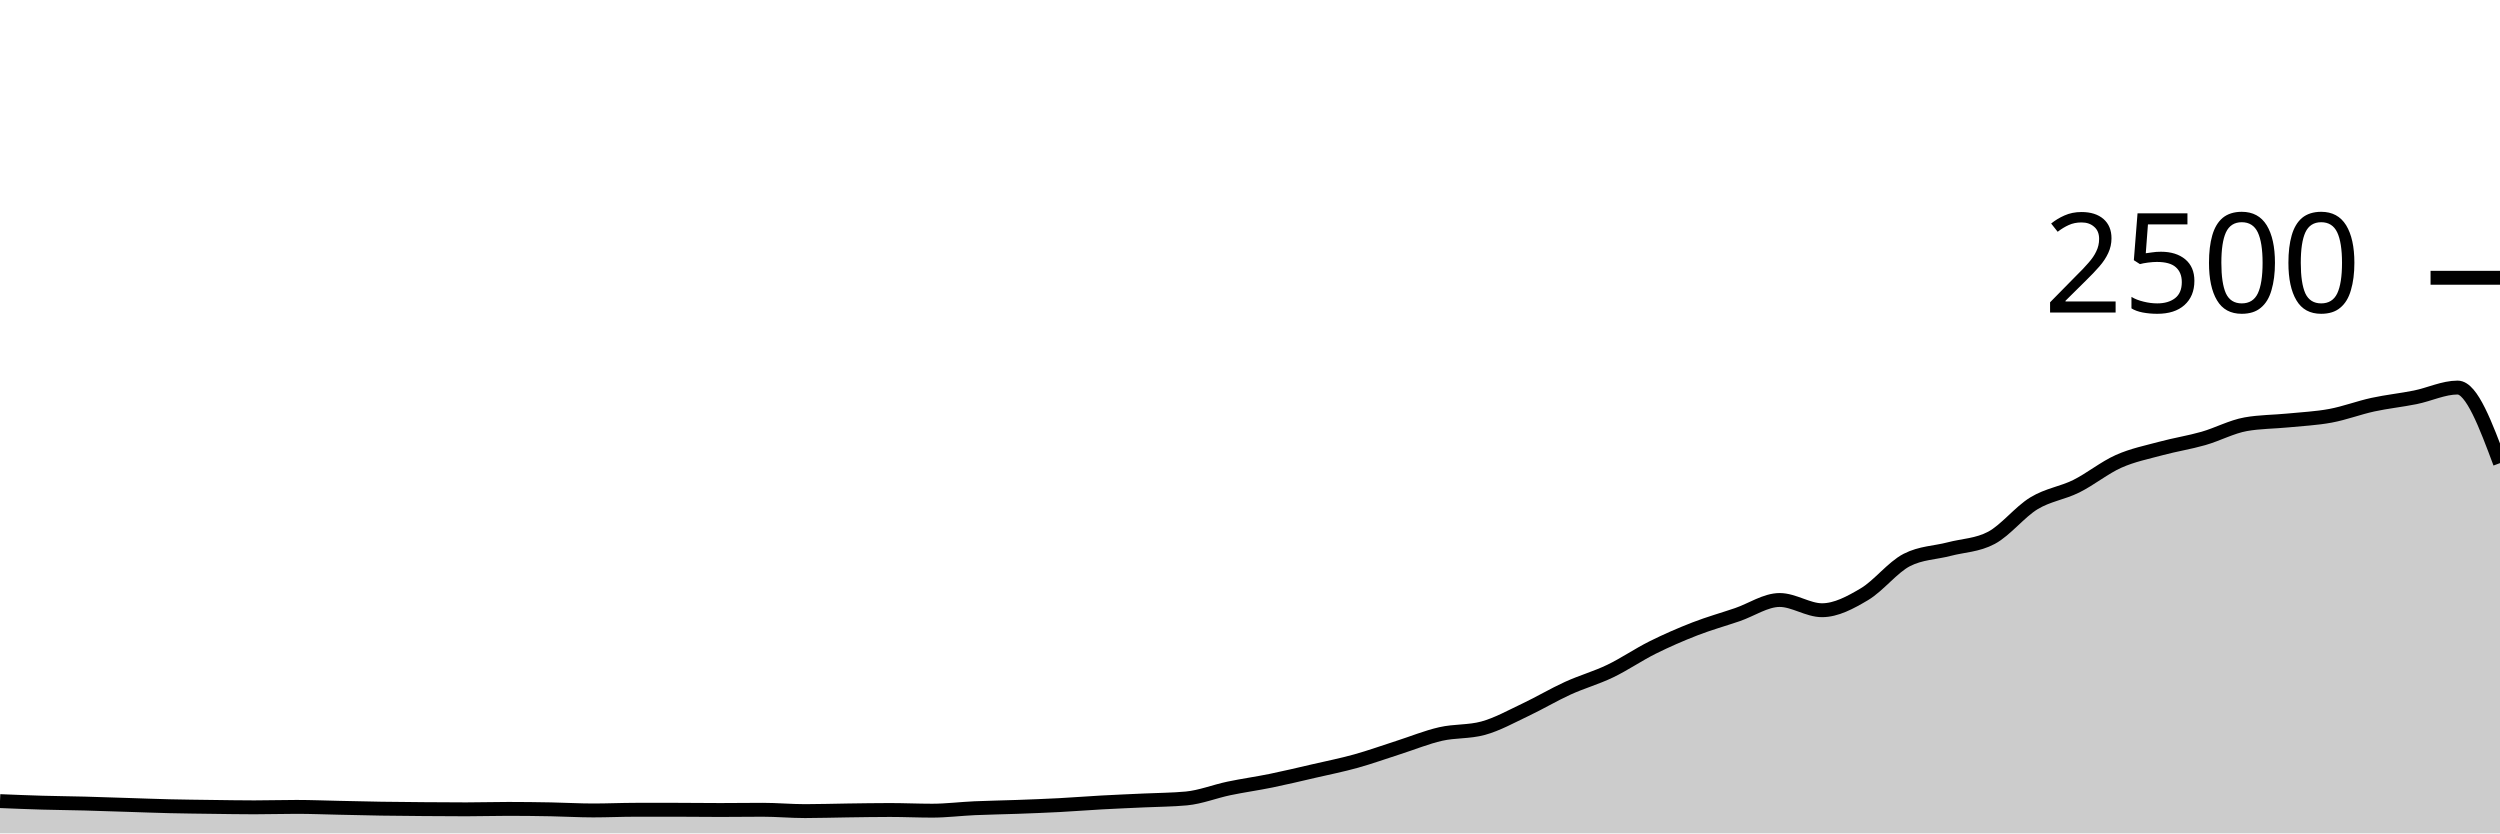
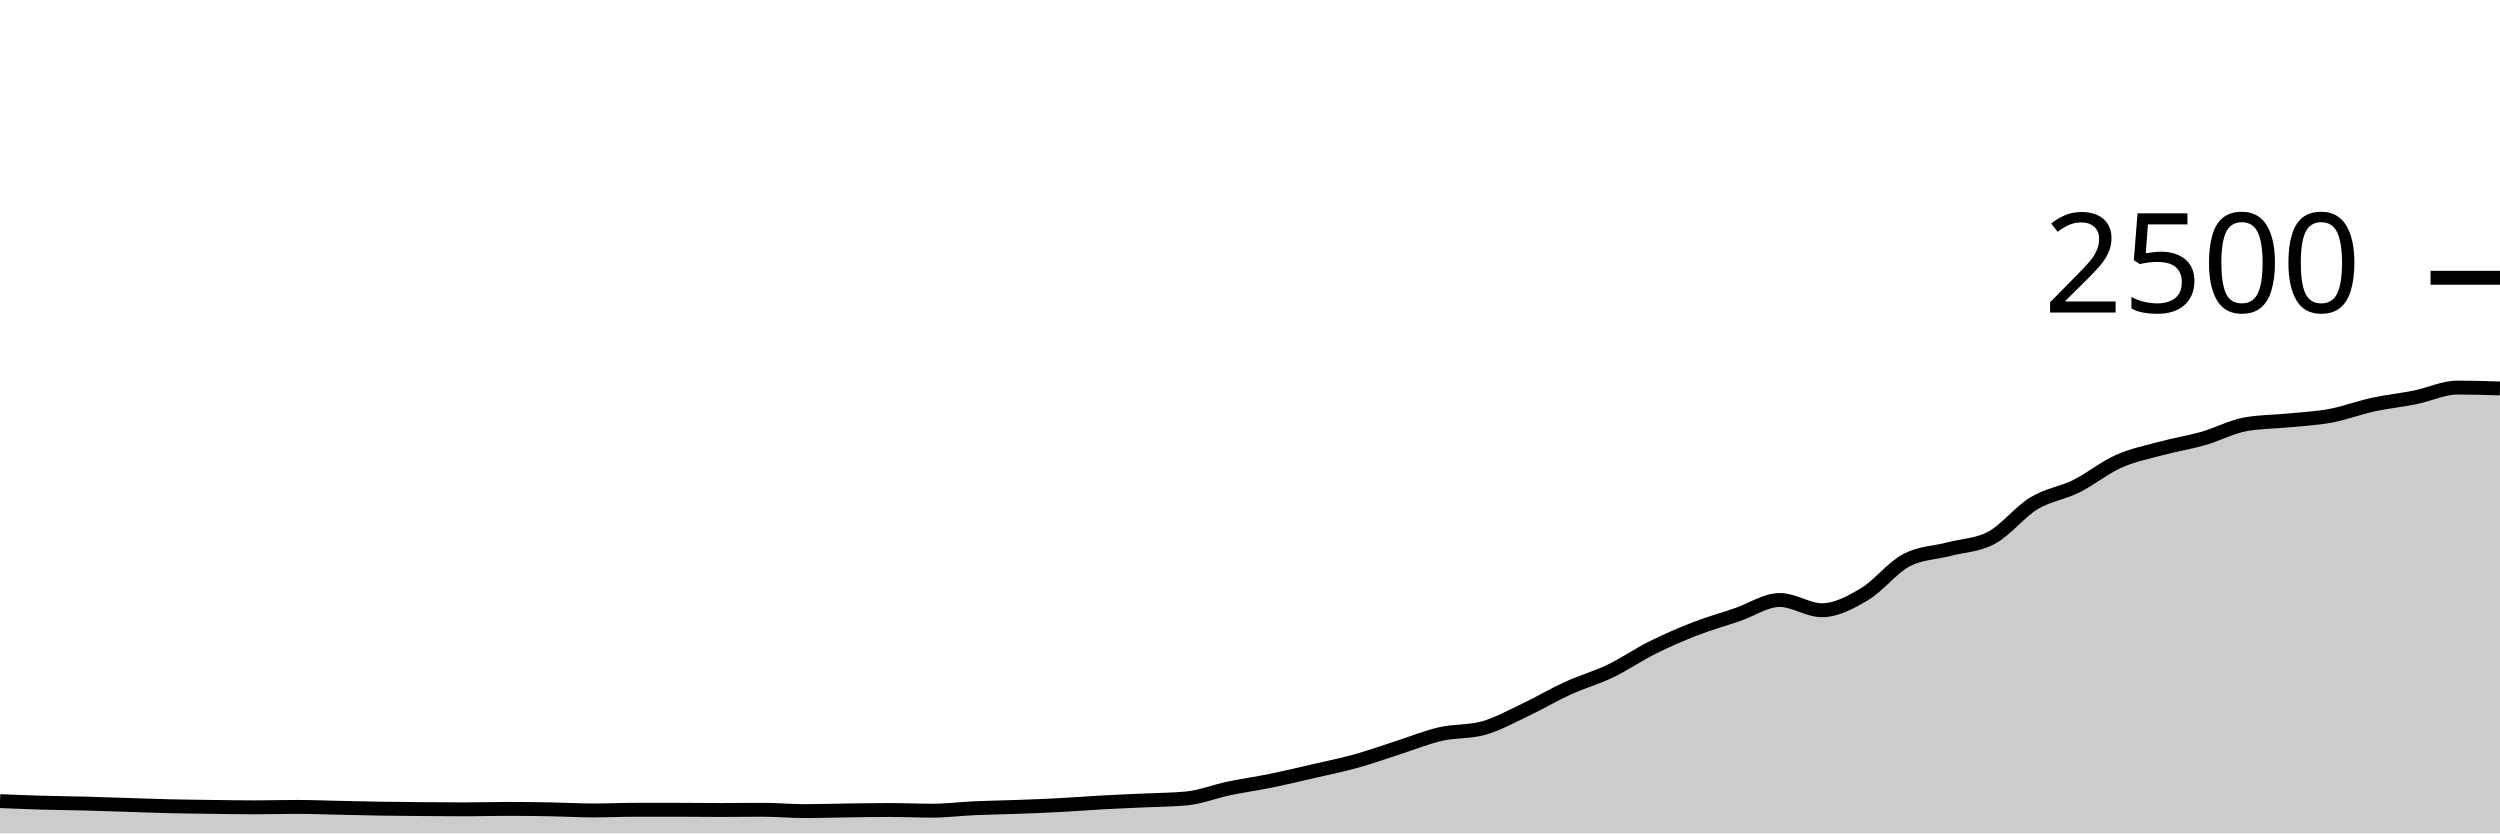
<svg xmlns="http://www.w3.org/2000/svg" viewBox="0 0 180 60">
  <g transform="translate(0,20)">
-     <path class="area" fill="rgba(0, 0, 0, 0.2)" d="M0,37.68C1.017,37.721,2.034,37.763,3.051,37.792C4.068,37.821,5.085,37.829,6.102,37.856C7.119,37.883,8.136,37.92,9.153,37.952C10.169,37.984,11.186,38.024,12.203,38.048C13.22,38.072,14.237,38.083,15.254,38.096C16.271,38.109,17.288,38.128,18.305,38.128C19.322,38.128,20.339,38.096,21.356,38.096C22.373,38.096,23.39,38.139,24.407,38.16C25.424,38.181,26.441,38.208,27.458,38.224C28.475,38.24,29.492,38.248,30.508,38.256C31.525,38.264,32.542,38.272,33.559,38.272C34.576,38.272,35.593,38.24,36.61,38.24C37.627,38.24,38.644,38.253,39.661,38.272C40.678,38.291,41.695,38.352,42.712,38.352C43.729,38.352,44.746,38.304,45.763,38.304C46.78,38.304,47.797,38.304,48.814,38.304C49.831,38.304,50.847,38.32,51.864,38.32C52.881,38.32,53.898,38.304,54.915,38.304C55.932,38.304,56.949,38.4,57.966,38.4C58.983,38.4,60,38.365,61.017,38.352C62.034,38.339,63.051,38.32,64.068,38.32C65.085,38.32,66.102,38.368,67.119,38.368C68.136,38.368,69.153,38.237,70.169,38.192C71.186,38.147,72.203,38.133,73.22,38.096C74.237,38.059,75.254,38.021,76.271,37.968C77.288,37.915,78.305,37.832,79.322,37.776C80.339,37.72,81.356,37.68,82.373,37.632C83.39,37.584,84.407,37.584,85.424,37.488C86.441,37.392,87.458,36.981,88.475,36.768C89.492,36.555,90.508,36.416,91.525,36.208C92.542,36,93.559,35.755,94.576,35.52C95.593,35.285,96.61,35.083,97.627,34.8C98.644,34.517,99.661,34.149,100.678,33.824C101.695,33.499,102.712,33.08,103.729,32.848C104.746,32.616,105.763,32.709,106.78,32.432C107.797,32.155,108.814,31.584,109.831,31.104C110.847,30.624,111.864,30.016,112.881,29.552C113.898,29.088,114.915,28.808,115.932,28.32C116.949,27.832,117.966,27.131,118.983,26.624C120,26.117,121.017,25.675,122.034,25.28C123.051,24.885,124.068,24.603,125.085,24.256C126.102,23.909,127.119,23.2,128.136,23.2C129.153,23.2,130.169,23.936,131.186,23.936C132.203,23.936,133.22,23.387,134.237,22.784C135.254,22.181,136.271,20.843,137.288,20.32C138.305,19.797,139.322,19.803,140.339,19.536C141.356,19.269,142.373,19.264,143.39,18.72C144.407,18.176,145.424,16.859,146.441,16.24C147.458,15.621,148.475,15.512,149.492,15.008C150.508,14.504,151.525,13.669,152.542,13.216C153.559,12.763,154.576,12.563,155.593,12.288C156.61,12.013,157.627,11.859,158.644,11.568C159.661,11.277,160.678,10.725,161.695,10.544C162.712,10.363,163.729,10.373,164.746,10.272C165.763,10.171,166.78,10.125,167.797,9.936C168.814,9.747,169.831,9.357,170.847,9.136C171.864,8.915,172.881,8.813,173.898,8.608C174.915,8.403,175.932,7.904,176.949,7.904C177.966,7.904,178.983,10.624,180,13.344L180,40C178.983,40,177.966,40,176.949,40C175.932,40,174.915,40,173.898,40C172.881,40,171.864,40,170.847,40C169.831,40,168.814,40,167.797,40C166.78,40,165.763,40,164.746,40C163.729,40,162.712,40,161.695,40C160.678,40,159.661,40,158.644,40C157.627,40,156.61,40,155.593,40C154.576,40,153.559,40,152.542,40C151.525,40,150.508,40,149.492,40C148.475,40,147.458,40,146.441,40C145.424,40,144.407,40,143.39,40C142.373,40,141.356,40,140.339,40C139.322,40,138.305,40,137.288,40C136.271,40,135.254,40,134.237,40C133.22,40,132.203,40,131.186,40C130.169,40,129.153,40,128.136,40C127.119,40,126.102,40,125.085,40C124.068,40,123.051,40,122.034,40C121.017,40,120,40,118.983,40C117.966,40,116.949,40,115.932,40C114.915,40,113.898,40,112.881,40C111.864,40,110.847,40,109.831,40C108.814,40,107.797,40,106.78,40C105.763,40,104.746,40,103.729,40C102.712,40,101.695,40,100.678,40C99.661,40,98.644,40,97.627,40C96.61,40,95.593,40,94.576,40C93.559,40,92.542,40,91.525,40C90.508,40,89.492,40,88.475,40C87.458,40,86.441,40,85.424,40C84.407,40,83.39,40,82.373,40C81.356,40,80.339,40,79.322,40C78.305,40,77.288,40,76.271,40C75.254,40,74.237,40,73.22,40C72.203,40,71.186,40,70.169,40C69.153,40,68.136,40,67.119,40C66.102,40,65.085,40,64.068,40C63.051,40,62.034,40,61.017,40C60,40,58.983,40,57.966,40C56.949,40,55.932,40,54.915,40C53.898,40,52.881,40,51.864,40C50.847,40,49.831,40,48.814,40C47.797,40,46.78,40,45.763,40C44.746,40,43.729,40,42.712,40C41.695,40,40.678,40,39.661,40C38.644,40,37.627,40,36.61,40C35.593,40,34.576,40,33.559,40C32.542,40,31.525,40,30.508,40C29.492,40,28.475,40,27.458,40C26.441,40,25.424,40,24.407,40C23.39,40,22.373,40,21.356,40C20.339,40,19.322,40,18.305,40C17.288,40,16.271,40,15.254,40C14.237,40,13.22,40,12.203,40C11.186,40,10.169,40,9.153,40C8.136,40,7.119,40,6.102,40C5.085,40,4.068,40,3.051,40C2.034,40,1.017,40,0,40Z" />
-     <path class="line" stroke="black" fill="none" d="M0,37.68C1.017,37.721,2.034,37.763,3.051,37.792C4.068,37.821,5.085,37.829,6.102,37.856C7.119,37.883,8.136,37.92,9.153,37.952C10.169,37.984,11.186,38.024,12.203,38.048C13.22,38.072,14.237,38.083,15.254,38.096C16.271,38.109,17.288,38.128,18.305,38.128C19.322,38.128,20.339,38.096,21.356,38.096C22.373,38.096,23.39,38.139,24.407,38.16C25.424,38.181,26.441,38.208,27.458,38.224C28.475,38.24,29.492,38.248,30.508,38.256C31.525,38.264,32.542,38.272,33.559,38.272C34.576,38.272,35.593,38.24,36.61,38.24C37.627,38.24,38.644,38.253,39.661,38.272C40.678,38.291,41.695,38.352,42.712,38.352C43.729,38.352,44.746,38.304,45.763,38.304C46.78,38.304,47.797,38.304,48.814,38.304C49.831,38.304,50.847,38.32,51.864,38.32C52.881,38.32,53.898,38.304,54.915,38.304C55.932,38.304,56.949,38.4,57.966,38.4C58.983,38.4,60,38.365,61.017,38.352C62.034,38.339,63.051,38.32,64.068,38.32C65.085,38.32,66.102,38.368,67.119,38.368C68.136,38.368,69.153,38.237,70.169,38.192C71.186,38.147,72.203,38.133,73.22,38.096C74.237,38.059,75.254,38.021,76.271,37.968C77.288,37.915,78.305,37.832,79.322,37.776C80.339,37.72,81.356,37.68,82.373,37.632C83.39,37.584,84.407,37.584,85.424,37.488C86.441,37.392,87.458,36.981,88.475,36.768C89.492,36.555,90.508,36.416,91.525,36.208C92.542,36,93.559,35.755,94.576,35.52C95.593,35.285,96.61,35.083,97.627,34.8C98.644,34.517,99.661,34.149,100.678,33.824C101.695,33.499,102.712,33.08,103.729,32.848C104.746,32.616,105.763,32.709,106.78,32.432C107.797,32.155,108.814,31.584,109.831,31.104C110.847,30.624,111.864,30.016,112.881,29.552C113.898,29.088,114.915,28.808,115.932,28.32C116.949,27.832,117.966,27.131,118.983,26.624C120,26.117,121.017,25.675,122.034,25.28C123.051,24.885,124.068,24.603,125.085,24.256C126.102,23.909,127.119,23.2,128.136,23.2C129.153,23.2,130.169,23.936,131.186,23.936C132.203,23.936,133.22,23.387,134.237,22.784C135.254,22.181,136.271,20.843,137.288,20.32C138.305,19.797,139.322,19.803,140.339,19.536C141.356,19.269,142.373,19.264,143.39,18.72C144.407,18.176,145.424,16.859,146.441,16.24C147.458,15.621,148.475,15.512,149.492,15.008C150.508,14.504,151.525,13.669,152.542,13.216C153.559,12.763,154.576,12.563,155.593,12.288C156.61,12.013,157.627,11.859,158.644,11.568C159.661,11.277,160.678,10.725,161.695,10.544C162.712,10.363,163.729,10.373,164.746,10.272C165.763,10.171,166.78,10.125,167.797,9.936C168.814,9.747,169.831,9.357,170.847,9.136C171.864,8.915,172.881,8.813,173.898,8.608C174.915,8.403,175.932,7.904,176.949,7.904C177.966,7.904,178.983,10.624,180,13.344" />
+     <path class="area" fill="rgba(0, 0, 0, 0.2)" d="M0,37.68C1.017,37.721,2.034,37.763,3.051,37.792C4.068,37.821,5.085,37.829,6.102,37.856C7.119,37.883,8.136,37.92,9.153,37.952C10.169,37.984,11.186,38.024,12.203,38.048C13.22,38.072,14.237,38.083,15.254,38.096C16.271,38.109,17.288,38.128,18.305,38.128C19.322,38.128,20.339,38.096,21.356,38.096C22.373,38.096,23.39,38.139,24.407,38.16C25.424,38.181,26.441,38.208,27.458,38.224C28.475,38.24,29.492,38.248,30.508,38.256C31.525,38.264,32.542,38.272,33.559,38.272C34.576,38.272,35.593,38.24,36.61,38.24C37.627,38.24,38.644,38.253,39.661,38.272C40.678,38.291,41.695,38.352,42.712,38.352C43.729,38.352,44.746,38.304,45.763,38.304C46.78,38.304,47.797,38.304,48.814,38.304C49.831,38.304,50.847,38.32,51.864,38.32C52.881,38.32,53.898,38.304,54.915,38.304C55.932,38.304,56.949,38.4,57.966,38.4C58.983,38.4,60,38.365,61.017,38.352C62.034,38.339,63.051,38.32,64.068,38.32C65.085,38.32,66.102,38.368,67.119,38.368C68.136,38.368,69.153,38.237,70.169,38.192C71.186,38.147,72.203,38.133,73.22,38.096C74.237,38.059,75.254,38.021,76.271,37.968C77.288,37.915,78.305,37.832,79.322,37.776C80.339,37.72,81.356,37.68,82.373,37.632C83.39,37.584,84.407,37.584,85.424,37.488C86.441,37.392,87.458,36.981,88.475,36.768C89.492,36.555,90.508,36.416,91.525,36.208C92.542,36,93.559,35.755,94.576,35.52C95.593,35.285,96.61,35.083,97.627,34.8C98.644,34.517,99.661,34.149,100.678,33.824C101.695,33.499,102.712,33.08,103.729,32.848C104.746,32.616,105.763,32.709,106.78,32.432C107.797,32.155,108.814,31.584,109.831,31.104C110.847,30.624,111.864,30.016,112.881,29.552C113.898,29.088,114.915,28.808,115.932,28.32C116.949,27.832,117.966,27.131,118.983,26.624C120,26.117,121.017,25.675,122.034,25.28C123.051,24.885,124.068,24.603,125.085,24.256C126.102,23.909,127.119,23.2,128.136,23.2C129.153,23.2,130.169,23.936,131.186,23.936C132.203,23.936,133.22,23.387,134.237,22.784C135.254,22.181,136.271,20.843,137.288,20.32C138.305,19.797,139.322,19.803,140.339,19.536C141.356,19.269,142.373,19.264,143.39,18.72C144.407,18.176,145.424,16.859,146.441,16.24C147.458,15.621,148.475,15.512,149.492,15.008C150.508,14.504,151.525,13.669,152.542,13.216C153.559,12.763,154.576,12.563,155.593,12.288C156.61,12.013,157.627,11.859,158.644,11.568C159.661,11.277,160.678,10.725,161.695,10.544C162.712,10.363,163.729,10.373,164.746,10.272C165.763,10.171,166.78,10.125,167.797,9.936C168.814,9.747,169.831,9.357,170.847,9.136C171.864,8.915,172.881,8.813,173.898,8.608C174.915,8.403,175.932,7.904,176.949,7.904C177.966,7.904,178.983,7.936,180,7.968L180,40C178.983,40,177.966,40,176.949,40C175.932,40,174.915,40,173.898,40C172.881,40,171.864,40,170.847,40C169.831,40,168.814,40,167.797,40C166.78,40,165.763,40,164.746,40C163.729,40,162.712,40,161.695,40C160.678,40,159.661,40,158.644,40C157.627,40,156.61,40,155.593,40C154.576,40,153.559,40,152.542,40C151.525,40,150.508,40,149.492,40C148.475,40,147.458,40,146.441,40C145.424,40,144.407,40,143.39,40C142.373,40,141.356,40,140.339,40C139.322,40,138.305,40,137.288,40C136.271,40,135.254,40,134.237,40C133.22,40,132.203,40,131.186,40C130.169,40,129.153,40,128.136,40C127.119,40,126.102,40,125.085,40C124.068,40,123.051,40,122.034,40C121.017,40,120,40,118.983,40C117.966,40,116.949,40,115.932,40C114.915,40,113.898,40,112.881,40C111.864,40,110.847,40,109.831,40C108.814,40,107.797,40,106.78,40C105.763,40,104.746,40,103.729,40C102.712,40,101.695,40,100.678,40C99.661,40,98.644,40,97.627,40C96.61,40,95.593,40,94.576,40C93.559,40,92.542,40,91.525,40C90.508,40,89.492,40,88.475,40C87.458,40,86.441,40,85.424,40C84.407,40,83.39,40,82.373,40C81.356,40,80.339,40,79.322,40C78.305,40,77.288,40,76.271,40C75.254,40,74.237,40,73.22,40C72.203,40,71.186,40,70.169,40C69.153,40,68.136,40,67.119,40C66.102,40,65.085,40,64.068,40C63.051,40,62.034,40,61.017,40C60,40,58.983,40,57.966,40C56.949,40,55.932,40,54.915,40C53.898,40,52.881,40,51.864,40C50.847,40,49.831,40,48.814,40C47.797,40,46.78,40,45.763,40C44.746,40,43.729,40,42.712,40C41.695,40,40.678,40,39.661,40C38.644,40,37.627,40,36.61,40C35.593,40,34.576,40,33.559,40C32.542,40,31.525,40,30.508,40C29.492,40,28.475,40,27.458,40C26.441,40,25.424,40,24.407,40C23.39,40,22.373,40,21.356,40C20.339,40,19.322,40,18.305,40C17.288,40,16.271,40,15.254,40C14.237,40,13.22,40,12.203,40C11.186,40,10.169,40,9.153,40C8.136,40,7.119,40,6.102,40C5.085,40,4.068,40,3.051,40C2.034,40,1.017,40,0,40Z" />
+     <path class="line" stroke="black" fill="none" d="M0,37.68C1.017,37.721,2.034,37.763,3.051,37.792C4.068,37.821,5.085,37.829,6.102,37.856C7.119,37.883,8.136,37.92,9.153,37.952C10.169,37.984,11.186,38.024,12.203,38.048C13.22,38.072,14.237,38.083,15.254,38.096C16.271,38.109,17.288,38.128,18.305,38.128C19.322,38.128,20.339,38.096,21.356,38.096C22.373,38.096,23.39,38.139,24.407,38.16C25.424,38.181,26.441,38.208,27.458,38.224C28.475,38.24,29.492,38.248,30.508,38.256C31.525,38.264,32.542,38.272,33.559,38.272C34.576,38.272,35.593,38.24,36.61,38.24C37.627,38.24,38.644,38.253,39.661,38.272C40.678,38.291,41.695,38.352,42.712,38.352C43.729,38.352,44.746,38.304,45.763,38.304C46.78,38.304,47.797,38.304,48.814,38.304C49.831,38.304,50.847,38.32,51.864,38.32C52.881,38.32,53.898,38.304,54.915,38.304C55.932,38.304,56.949,38.4,57.966,38.4C58.983,38.4,60,38.365,61.017,38.352C62.034,38.339,63.051,38.32,64.068,38.32C65.085,38.32,66.102,38.368,67.119,38.368C68.136,38.368,69.153,38.237,70.169,38.192C71.186,38.147,72.203,38.133,73.22,38.096C74.237,38.059,75.254,38.021,76.271,37.968C77.288,37.915,78.305,37.832,79.322,37.776C80.339,37.72,81.356,37.68,82.373,37.632C83.39,37.584,84.407,37.584,85.424,37.488C86.441,37.392,87.458,36.981,88.475,36.768C89.492,36.555,90.508,36.416,91.525,36.208C92.542,36,93.559,35.755,94.576,35.52C95.593,35.285,96.61,35.083,97.627,34.8C98.644,34.517,99.661,34.149,100.678,33.824C101.695,33.499,102.712,33.08,103.729,32.848C104.746,32.616,105.763,32.709,106.78,32.432C107.797,32.155,108.814,31.584,109.831,31.104C110.847,30.624,111.864,30.016,112.881,29.552C113.898,29.088,114.915,28.808,115.932,28.32C116.949,27.832,117.966,27.131,118.983,26.624C120,26.117,121.017,25.675,122.034,25.28C123.051,24.885,124.068,24.603,125.085,24.256C126.102,23.909,127.119,23.2,128.136,23.2C129.153,23.2,130.169,23.936,131.186,23.936C132.203,23.936,133.22,23.387,134.237,22.784C135.254,22.181,136.271,20.843,137.288,20.32C138.305,19.797,139.322,19.803,140.339,19.536C141.356,19.269,142.373,19.264,143.39,18.72C144.407,18.176,145.424,16.859,146.441,16.24C147.458,15.621,148.475,15.512,149.492,15.008C150.508,14.504,151.525,13.669,152.542,13.216C153.559,12.763,154.576,12.563,155.593,12.288C156.61,12.013,157.627,11.859,158.644,11.568C159.661,11.277,160.678,10.725,161.695,10.544C162.712,10.363,163.729,10.373,164.746,10.272C165.763,10.171,166.78,10.125,167.797,9.936C168.814,9.747,169.831,9.357,170.847,9.136C171.864,8.915,172.881,8.813,173.898,8.608C174.915,8.403,175.932,7.904,176.949,7.904C177.966,7.904,178.983,7.936,180,7.968" />
    <path class="axis-ceiling" stroke-width="1" stroke="black" fill="none" d="M175,0L180,0" />
    <text class="axis-ceiling-label" font-family="sans-serif" text-anchor="end" font-size="10px" x="170" y="2.5">2500</text>
  </g>
</svg>
